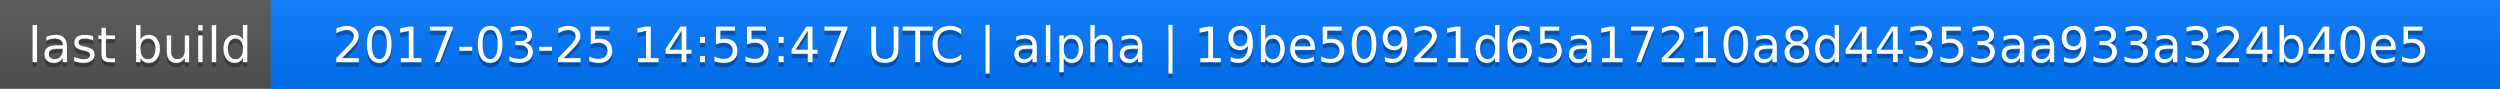
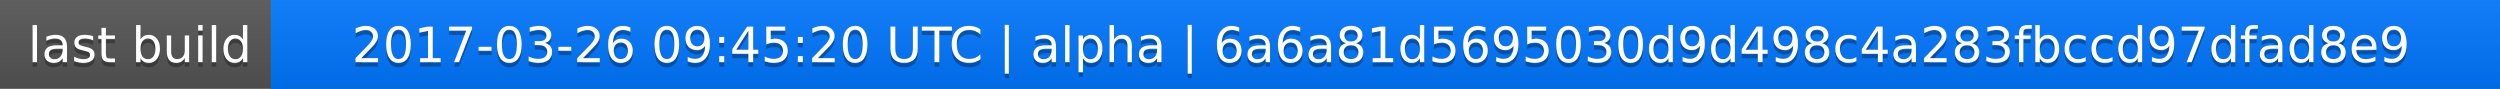
<svg xmlns="http://www.w3.org/2000/svg" width="563" height="20">
  <linearGradient id="a" x2="0" y2="100%">
    <stop offset="0" stop-color="#bbb" stop-opacity=".1" />
    <stop offset="1" stop-opacity=".1" />
  </linearGradient>
  <rect rx="0" width="563" height="20" fill="#555" />
  <rect rx="0" x="61" width="502" height="20" fill="#07f" />
  <path fill="#07f" d="M61 0h4v20h-4z" />
  <rect rx="0" width="563" height="20" fill="url(#a)" />
  <g fill="#fff" text-anchor="middle" font-family="DejaVu Sans,Verdana,Geneva,sans-serif" font-size="11">
    <text x="31.5" y="15" fill="#010101" fill-opacity=".3">last build</text>
    <text x="31.5" y="14">last build</text>
-     <text x="311" y="15" fill="#010101" fill-opacity=".3">2017-03-25 14:55:47 UTC | alpha | 19be50921d65a17210a8d44353aa933a324b40e5</text>
-     <text x="311" y="14">2017-03-25 14:55:47 UTC | alpha | 19be50921d65a17210a8d44353aa933a324b40e5</text>
+     <text x="311" y="15" fill="#010101" fill-opacity=".3">2017-03-26 09:45:20 UTC | alpha | 6a6a81d5695030d9d498c4a283fbccd97dfad8e9</text>
+     <text x="311" y="14">2017-03-26 09:45:20 UTC | alpha | 6a6a81d5695030d9d498c4a283fbccd97dfad8e9</text>
  </g>
</svg>
